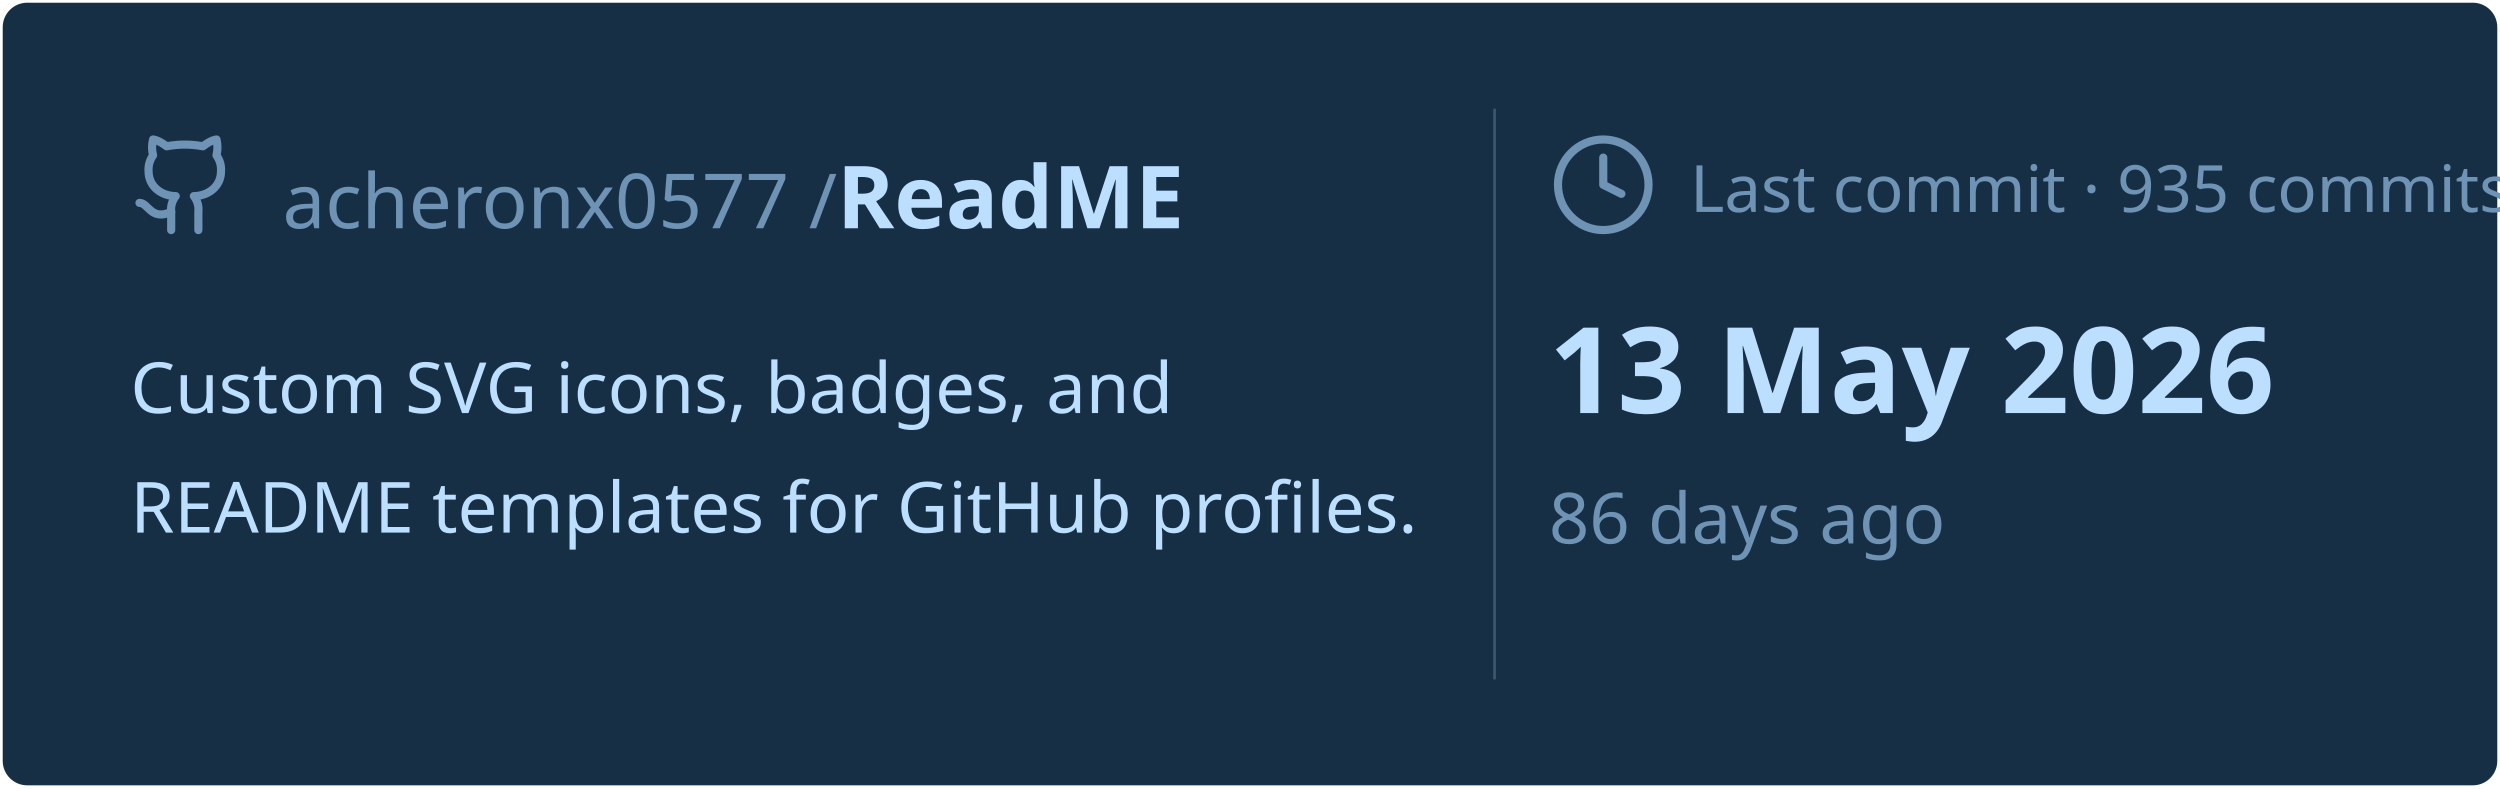
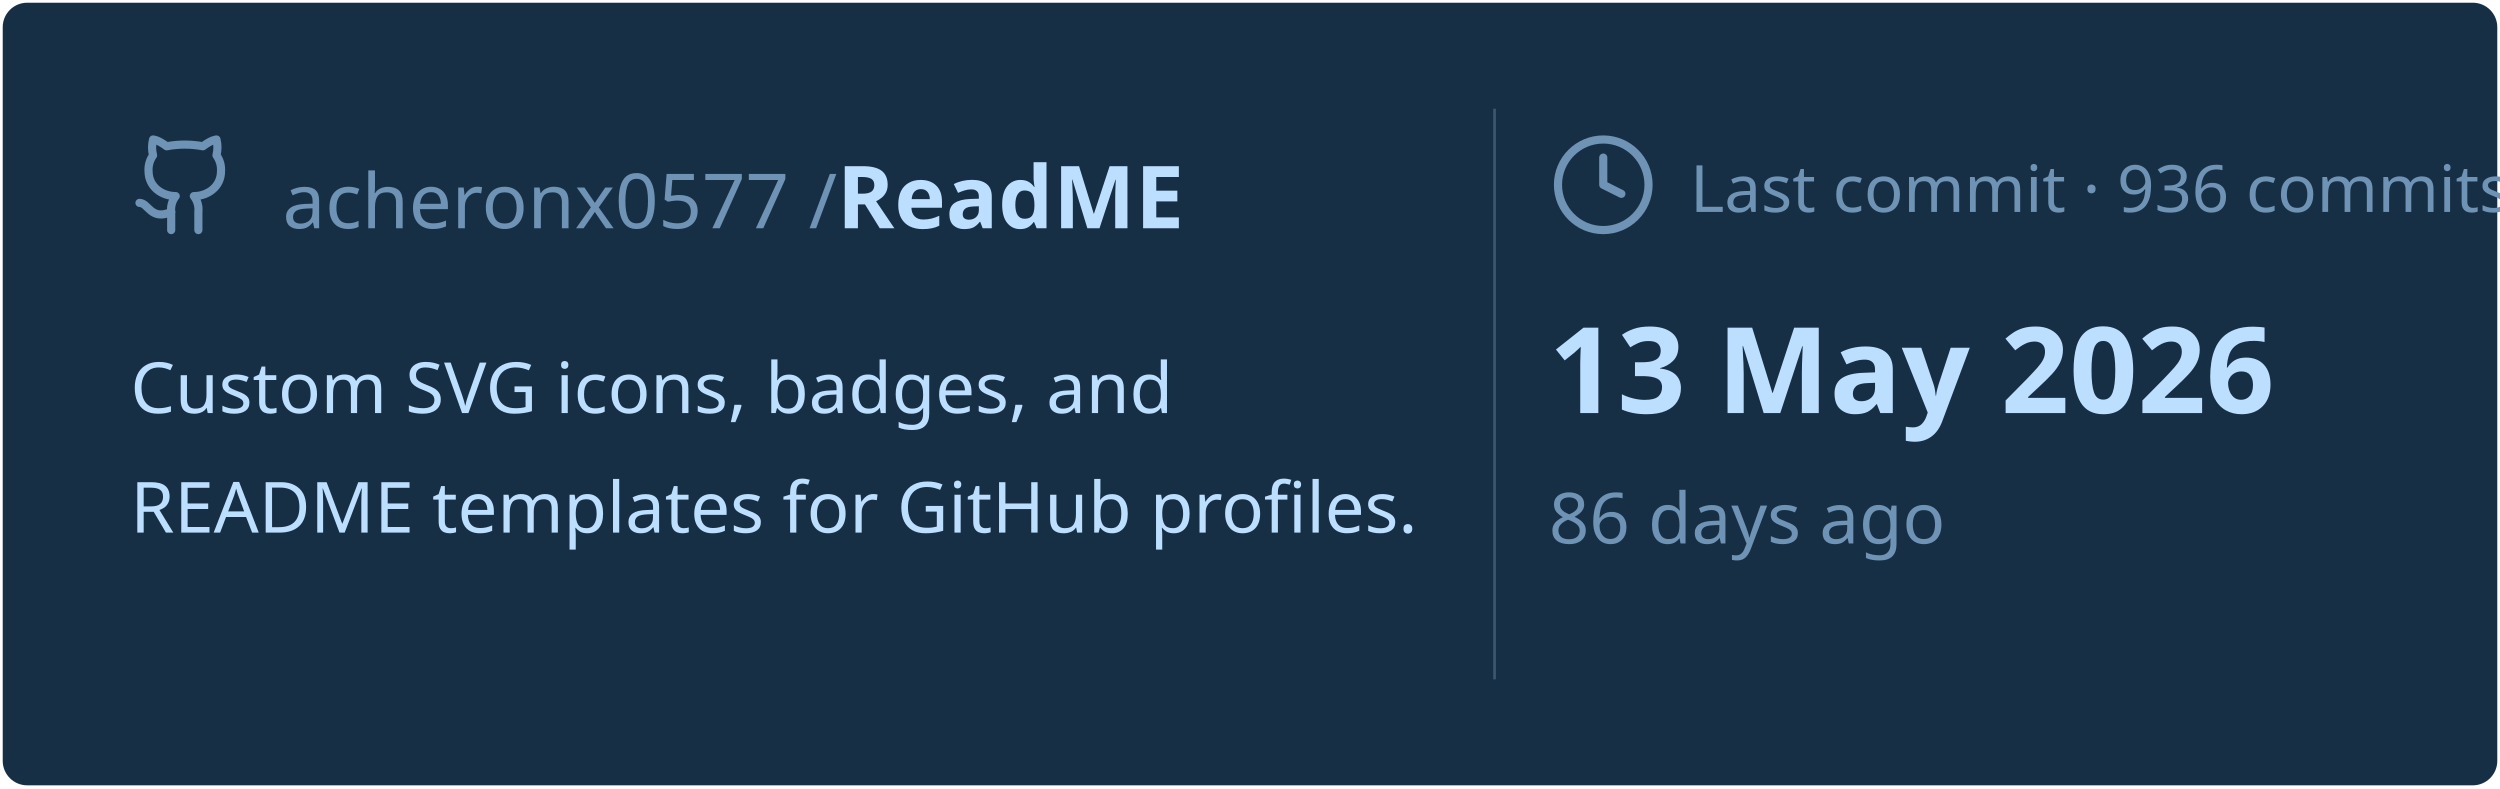
<svg xmlns="http://www.w3.org/2000/svg" viewBox="0 0 460 145" width="460px" height="145px">
  <rect stroke="#000000" stroke-opacity="0" fill="#172F45" rx="4.5" x="0.5" y="0.5" width="459" height="144" />
  <g transform="translate(24, 42)">
    <svg x="0" y="-18" width="20" height="20" viewBox="0 0 24 24" fill="none" stroke="#6E93B5" stroke-width="1.8" stroke-linecap="round" stroke-linejoin="round">
      <path d="M15 22v-4a4.8 4.8 0 0 0-1-3.5c3 0 6-2 6-5.5.08-1.25-.27-2.48-1-3.5.28-1.15.28-2.35 0-3.5 0 0-1 0-3 1.5-2.64-.5-5.36-.5-8 0C6 2 5 2 5 2c-.3 1.15-.3 2.35 0 3.5A5.403 5.403 0 0 0 4 9c0 3.5 3 5.5 6 5.5-.39.49-.68 1.05-.85 1.65-.17.6-.22 1.23-.15 1.85v4" />
      <path d="M9 18c-4.51 2-5-2-7-2" />
    </svg>
    <text x="28" y="0" font-family="&quot;Segoe UI&quot;, Ubuntu, sans-serif" font-size="14" font-weight="400" fill="#6E93B5">acheronx0577 /</text>
    <text x="130" y="0" font-family="&quot;Segoe UI&quot;, Ubuntu, sans-serif" font-size="16" font-weight="700" fill="#BDDFFF">ReadME</text>
  </g>
  <text x="24" y="76" font-family="&quot;Segoe UI&quot;, Ubuntu, sans-serif" font-size="13" font-weight="400" fill="#BDDFFF">Custom SVG icons, badges, and</text>
  <text x="24" y="98" font-family="&quot;Segoe UI&quot;, Ubuntu, sans-serif" font-size="13" font-weight="400" fill="#BDDFFF">README templates for GitHub profiles.</text>
  <line x1="275" y1="20" x2="275" y2="125" stroke="#6E93B5" stroke-width="0.5" stroke-opacity="0.4" />
  <svg x="285" y="24" width="20" height="20" viewBox="0 0 24 24" fill="none" stroke="#6E93B5" stroke-width="1.8" stroke-linecap="round" stroke-linejoin="round">
    <circle cx="12" cy="12" r="10" />
    <polyline points="12 6 12 12 16 14" />
  </svg>
-   <text x="311" y="39" font-family="&quot;Segoe UI&quot;, Ubuntu, sans-serif" font-size="12" font-weight="400" fill="#6E93B5">Last commit · 935 commits</text>
+   <text x="311" y="39" font-family="&quot;Segoe UI&quot;, Ubuntu, sans-serif" font-size="12" font-weight="400" fill="#6E93B5">Last commit · 936 commits</text>
  <text x="285" y="76" font-family="&quot;Segoe UI&quot;, Ubuntu, sans-serif" font-size="22" font-weight="700" fill="#BDDFFF">13 May 2026</text>
  <text x="285" y="100" font-family="&quot;Segoe UI&quot;, Ubuntu, sans-serif" font-size="13" font-weight="400" fill="#6E93B5">86 days ago</text>
</svg>
